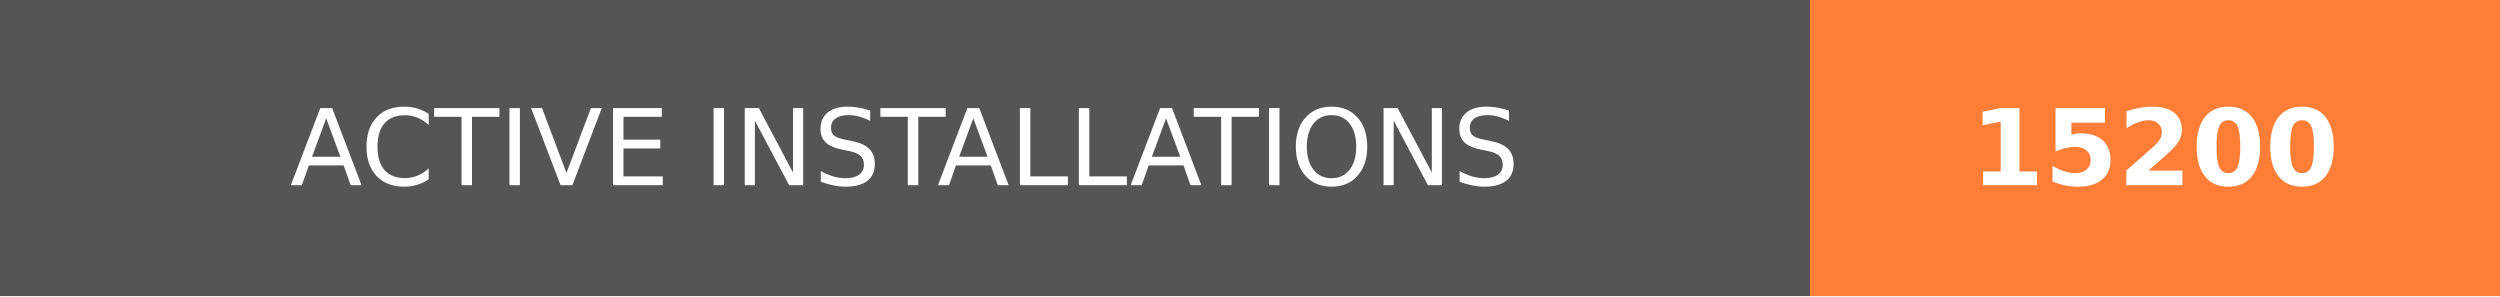
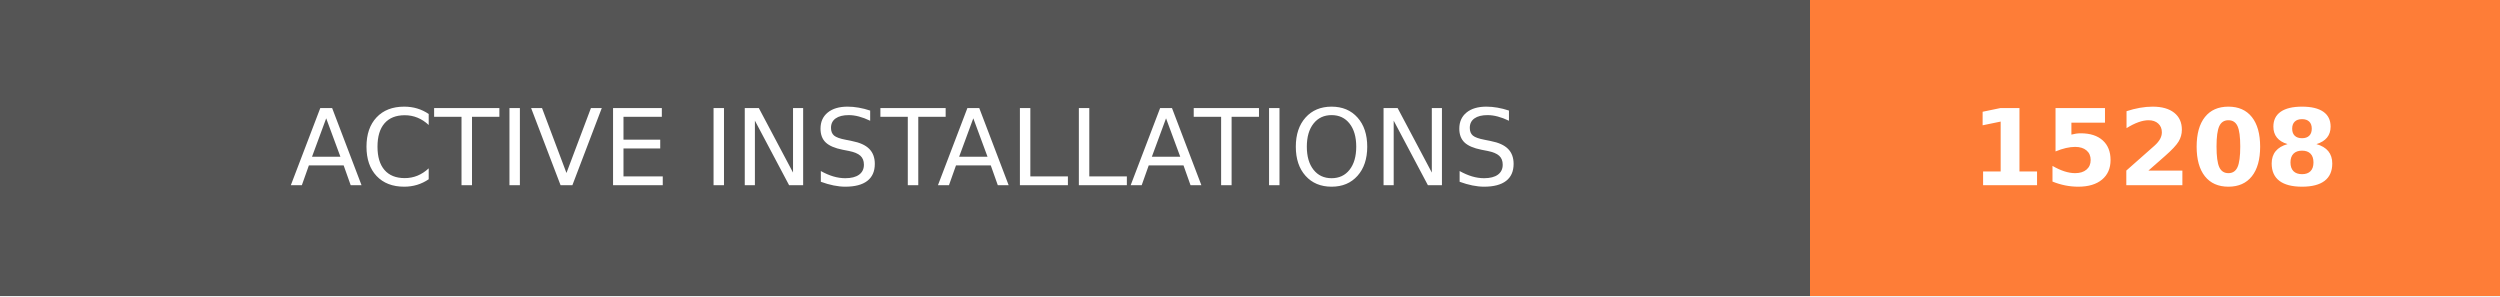
- <svg xmlns="http://www.w3.org/2000/svg" width="236.25" height="28" role="img" aria-label="ACTIVE INSTALLATIONS: 15200">
+ <svg xmlns="http://www.w3.org/2000/svg" width="236.25" height="28" role="img" aria-label="ACTIVE INSTALLATIONS: 15208">
  <g shape-rendering="crispEdges">
    <rect width="171" height="28" fill="#555" />
    <rect x="171" width="65.25" height="28" fill="#fe7d37" />
  </g>
  <g fill="#fff" text-anchor="middle" font-family="Verdana,Geneva,DejaVu Sans,sans-serif" text-rendering="geometricPrecision" font-size="100">
    <text transform="scale(.1)" x="855" y="175" textLength="1470" fill="#fff">ACTIVE INSTALLATIONS</text>
-     <text transform="scale(.1)" x="2036.25" y="175" textLength="412.5" fill="#fff" font-weight="bold">15200</text>
+     <text transform="scale(.1)" x="2036.25" y="175" textLength="412.5" fill="#fff" font-weight="bold">15208</text>
  </g>
</svg>
